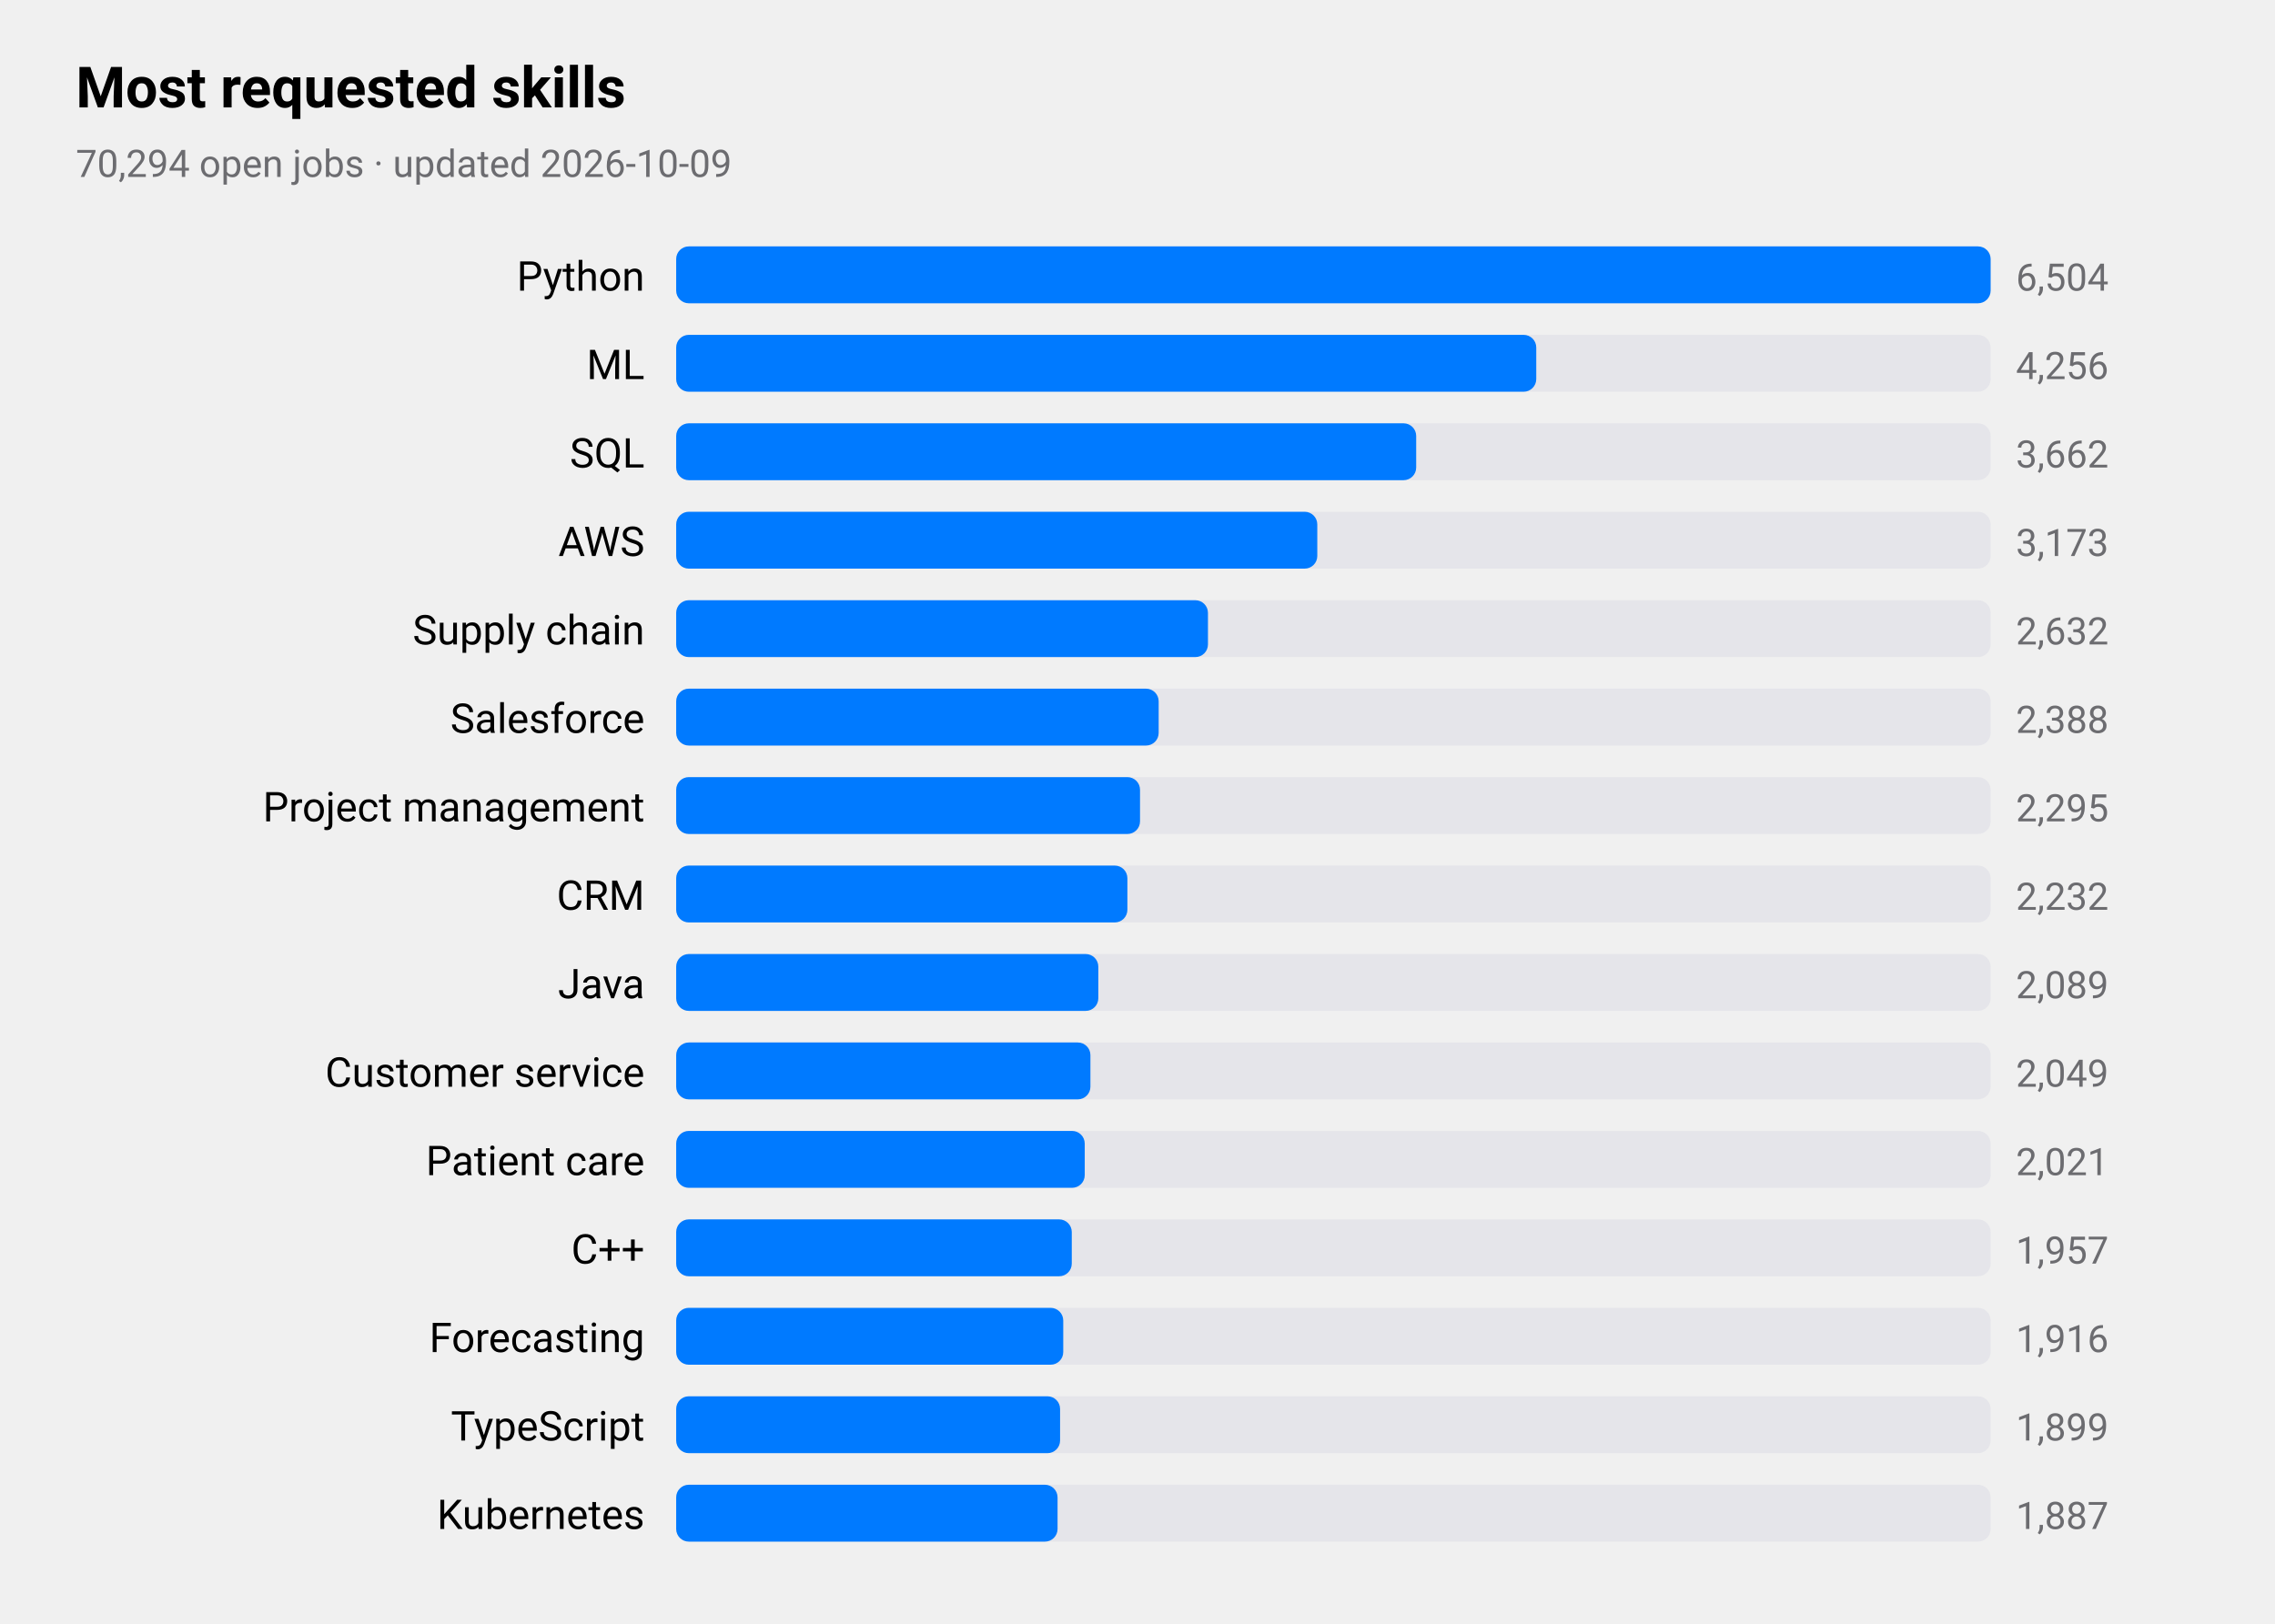
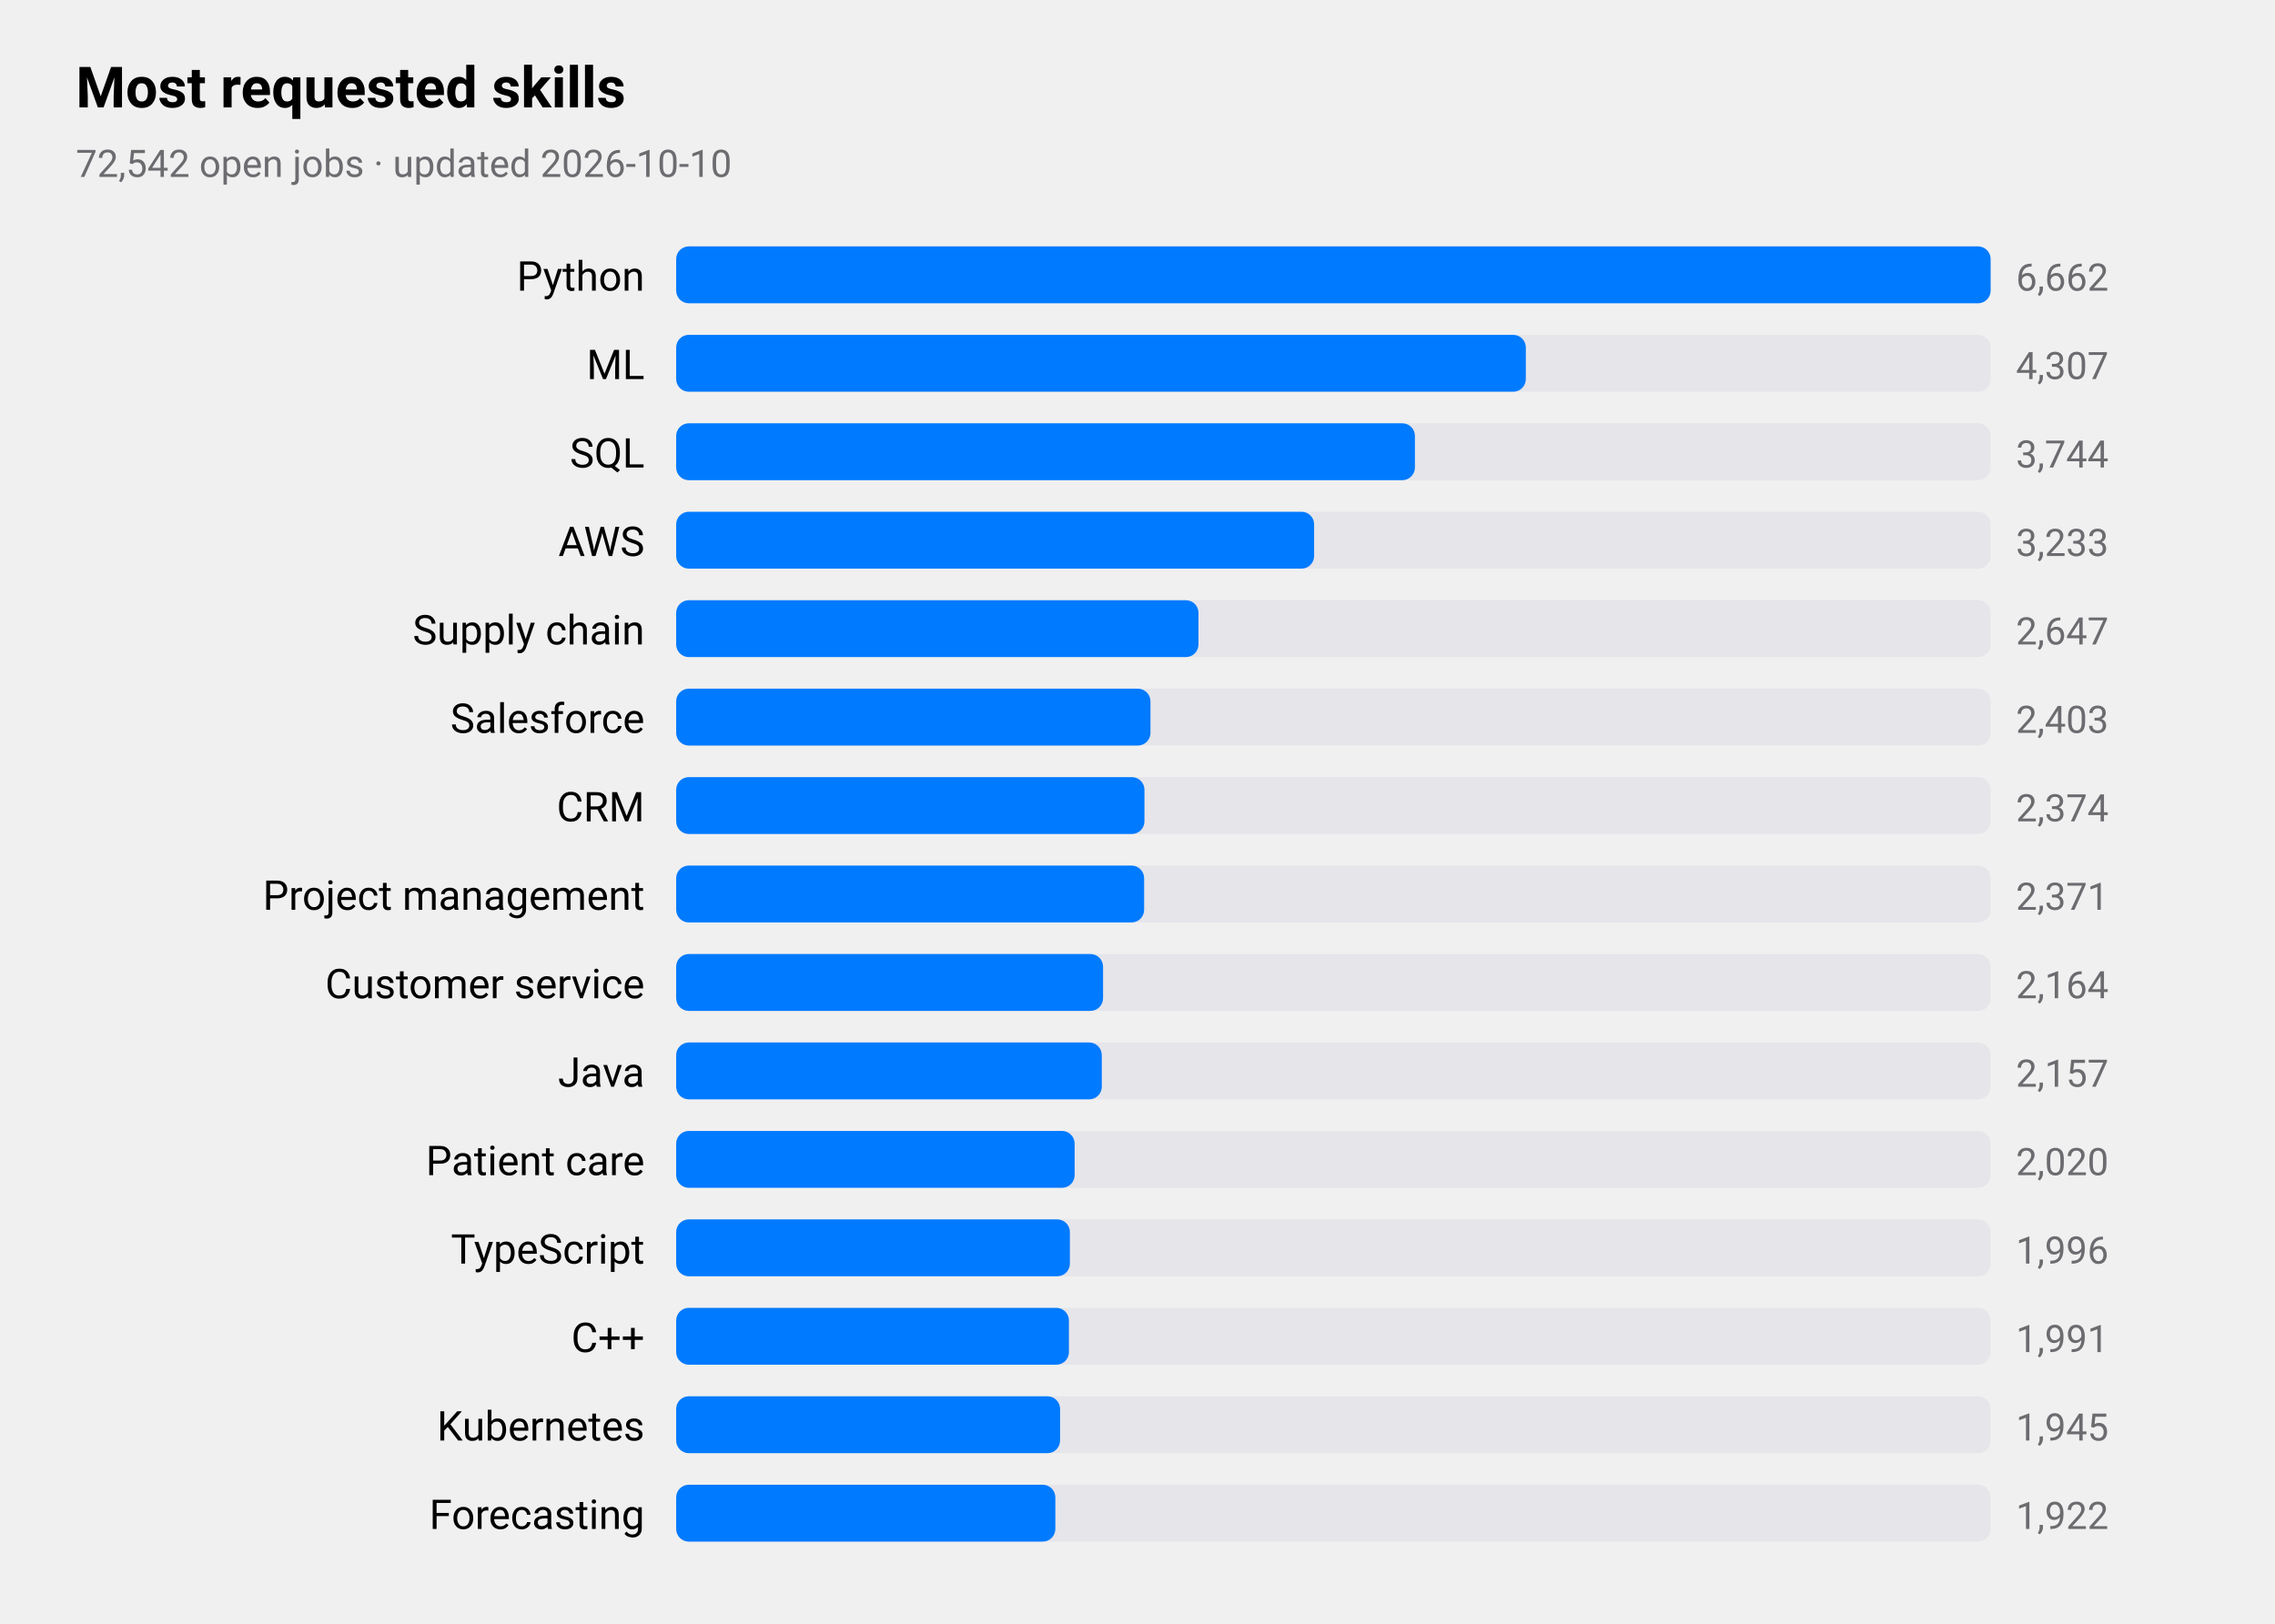
<svg xmlns="http://www.w3.org/2000/svg" viewBox="0 0 720 514" width="720" height="514" role="img" aria-label="Most requested skills">
  <style>
text{font-family:-apple-system,BlinkMacSystemFont,"SF Pro Text","Helvetica Neue","Segoe UI",Roboto,sans-serif;fill:#000}
.sub,.val,.axis{fill:#6c6c70}.bar{fill:#007aff}.track{fill:#e5e5ea}.grid{stroke:#d1d1d6}
.l1{fill:none;stroke:#007aff;stroke-width:2.5}.d1{fill:#007aff}.l2{fill:none;stroke:#ff9500;stroke-width:2.5}.d2{fill:#ff9500}
.l3{fill:none;stroke:#34c759;stroke-width:2.5}.d3{fill:#34c759}.l4{fill:none;stroke:#af52de;stroke-width:2.5}.d4{fill:#af52de}
.l5{fill:none;stroke:#ff3b30;stroke-width:2.5}.d5{fill:#ff3b30}.l6{fill:none;stroke:#00b8d4;stroke-width:2.5}.d6{fill:#00b8d4}
@media(prefers-color-scheme:dark){text{fill:#fff}.sub,.val,.axis{fill:#98989d}.bar{fill:#0a84ff}.track{fill:#2c2c2e}.grid{stroke:#38383a}
.l1{stroke:#0a84ff}.d1{fill:#0a84ff}.l2{stroke:#ff9f0a}.d2{fill:#ff9f0a}
.l3{stroke:#30d158}.d3{fill:#30d158}.l4{stroke:#bf5af2}.d4{fill:#bf5af2}.l5{stroke:#ff453a}.d5{fill:#ff453a}.l6{stroke:#40cbe0}.d6{fill:#40cbe0}}
</style>
  <text x="24" y="34" font-size="18" font-weight="600">Most requested skills</text>
-   <text class="sub" x="24" y="56" font-size="12">70,294 open jobs · updated 2026-10-09</text>
+   <text class="sub" x="24" y="56" font-size="12">72,542 open jobs · updated 2026-10-10</text>
  <text x="204" y="92" font-size="13" text-anchor="end">Python</text>
  <rect class="track" x="214" y="78" width="416" height="18" rx="4" />
  <rect class="bar" x="214" y="78" width="416.0" height="18" rx="4" />
-   <text class="val" x="638" y="92" font-size="12">6,504</text>
+   <text class="val" x="638" y="92" font-size="12">6,662</text>
  <text x="204" y="120" font-size="13" text-anchor="end">ML</text>
  <rect class="track" x="214" y="106" width="416" height="18" rx="4" />
-   <rect class="bar" x="214" y="106" width="272.2" height="18" rx="4" />
-   <text class="val" x="638" y="120" font-size="12">4,256</text>
+   <rect class="bar" x="214" y="106" width="268.9" height="18" rx="4" />
+   <text class="val" x="638" y="120" font-size="12">4,307</text>
  <text x="204" y="148" font-size="13" text-anchor="end">SQL</text>
  <rect class="track" x="214" y="134" width="416" height="18" rx="4" />
-   <rect class="bar" x="214" y="134" width="234.2" height="18" rx="4" />
-   <text class="val" x="638" y="148" font-size="12">3,662</text>
+   <rect class="bar" x="214" y="134" width="233.8" height="18" rx="4" />
+   <text class="val" x="638" y="148" font-size="12">3,744</text>
  <text x="204" y="176" font-size="13" text-anchor="end">AWS</text>
  <rect class="track" x="214" y="162" width="416" height="18" rx="4" />
-   <rect class="bar" x="214" y="162" width="202.9" height="18" rx="4" />
-   <text class="val" x="638" y="176" font-size="12">3,173</text>
+   <rect class="bar" x="214" y="162" width="201.9" height="18" rx="4" />
+   <text class="val" x="638" y="176" font-size="12">3,233</text>
  <text x="204" y="204" font-size="13" text-anchor="end">Supply chain</text>
  <rect class="track" x="214" y="190" width="416" height="18" rx="4" />
-   <rect class="bar" x="214" y="190" width="168.3" height="18" rx="4" />
-   <text class="val" x="638" y="204" font-size="12">2,632</text>
+   <rect class="bar" x="214" y="190" width="165.3" height="18" rx="4" />
+   <text class="val" x="638" y="204" font-size="12">2,647</text>
  <text x="204" y="232" font-size="13" text-anchor="end">Salesforce</text>
  <rect class="track" x="214" y="218" width="416" height="18" rx="4" />
-   <rect class="bar" x="214" y="218" width="152.7" height="18" rx="4" />
-   <text class="val" x="638" y="232" font-size="12">2,388</text>
-   <text x="204" y="260" font-size="13" text-anchor="end">Project management</text>
+   <rect class="bar" x="214" y="218" width="150.1" height="18" rx="4" />
+   <text class="val" x="638" y="232" font-size="12">2,403</text>
+   <text x="204" y="260" font-size="13" text-anchor="end">CRM</text>
  <rect class="track" x="214" y="246" width="416" height="18" rx="4" />
-   <rect class="bar" x="214" y="246" width="146.8" height="18" rx="4" />
-   <text class="val" x="638" y="260" font-size="12">2,295</text>
-   <text x="204" y="288" font-size="13" text-anchor="end">CRM</text>
+   <rect class="bar" x="214" y="246" width="148.2" height="18" rx="4" />
+   <text class="val" x="638" y="260" font-size="12">2,374</text>
+   <text x="204" y="288" font-size="13" text-anchor="end">Project management</text>
  <rect class="track" x="214" y="274" width="416" height="18" rx="4" />
-   <rect class="bar" x="214" y="274" width="142.8" height="18" rx="4" />
-   <text class="val" x="638" y="288" font-size="12">2,232</text>
-   <text x="204" y="316" font-size="13" text-anchor="end">Java</text>
+   <rect class="bar" x="214" y="274" width="148.1" height="18" rx="4" />
+   <text class="val" x="638" y="288" font-size="12">2,371</text>
+   <text x="204" y="316" font-size="13" text-anchor="end">Customer service</text>
  <rect class="track" x="214" y="302" width="416" height="18" rx="4" />
-   <rect class="bar" x="214" y="302" width="133.6" height="18" rx="4" />
-   <text class="val" x="638" y="316" font-size="12">2,089</text>
-   <text x="204" y="344" font-size="13" text-anchor="end">Customer service</text>
+   <rect class="bar" x="214" y="302" width="135.1" height="18" rx="4" />
+   <text class="val" x="638" y="316" font-size="12">2,164</text>
+   <text x="204" y="344" font-size="13" text-anchor="end">Java</text>
  <rect class="track" x="214" y="330" width="416" height="18" rx="4" />
-   <rect class="bar" x="214" y="330" width="131.1" height="18" rx="4" />
-   <text class="val" x="638" y="344" font-size="12">2,049</text>
+   <rect class="bar" x="214" y="330" width="134.7" height="18" rx="4" />
+   <text class="val" x="638" y="344" font-size="12">2,157</text>
  <text x="204" y="372" font-size="13" text-anchor="end">Patient care</text>
  <rect class="track" x="214" y="358" width="416" height="18" rx="4" />
-   <rect class="bar" x="214" y="358" width="129.3" height="18" rx="4" />
-   <text class="val" x="638" y="372" font-size="12">2,021</text>
-   <text x="204" y="400" font-size="13" text-anchor="end">C++</text>
+   <rect class="bar" x="214" y="358" width="126.1" height="18" rx="4" />
+   <text class="val" x="638" y="372" font-size="12">2,020</text>
+   <text x="204" y="400" font-size="13" text-anchor="end">TypeScript</text>
  <rect class="track" x="214" y="386" width="416" height="18" rx="4" />
-   <rect class="bar" x="214" y="386" width="125.2" height="18" rx="4" />
-   <text class="val" x="638" y="400" font-size="12">1,957</text>
-   <text x="204" y="428" font-size="13" text-anchor="end">Forecasting</text>
+   <rect class="bar" x="214" y="386" width="124.6" height="18" rx="4" />
+   <text class="val" x="638" y="400" font-size="12">1,996</text>
+   <text x="204" y="428" font-size="13" text-anchor="end">C++</text>
  <rect class="track" x="214" y="414" width="416" height="18" rx="4" />
-   <rect class="bar" x="214" y="414" width="122.5" height="18" rx="4" />
-   <text class="val" x="638" y="428" font-size="12">1,916</text>
-   <text x="204" y="456" font-size="13" text-anchor="end">TypeScript</text>
+   <rect class="bar" x="214" y="414" width="124.3" height="18" rx="4" />
+   <text class="val" x="638" y="428" font-size="12">1,991</text>
+   <text x="204" y="456" font-size="13" text-anchor="end">Kubernetes</text>
  <rect class="track" x="214" y="442" width="416" height="18" rx="4" />
  <rect class="bar" x="214" y="442" width="121.5" height="18" rx="4" />
-   <text class="val" x="638" y="456" font-size="12">1,899</text>
-   <text x="204" y="484" font-size="13" text-anchor="end">Kubernetes</text>
+   <text class="val" x="638" y="456" font-size="12">1,945</text>
+   <text x="204" y="484" font-size="13" text-anchor="end">Forecasting</text>
  <rect class="track" x="214" y="470" width="416" height="18" rx="4" />
-   <rect class="bar" x="214" y="470" width="120.7" height="18" rx="4" />
-   <text class="val" x="638" y="484" font-size="12">1,887</text>
+   <rect class="bar" x="214" y="470" width="120.0" height="18" rx="4" />
+   <text class="val" x="638" y="484" font-size="12">1,922</text>
</svg>
